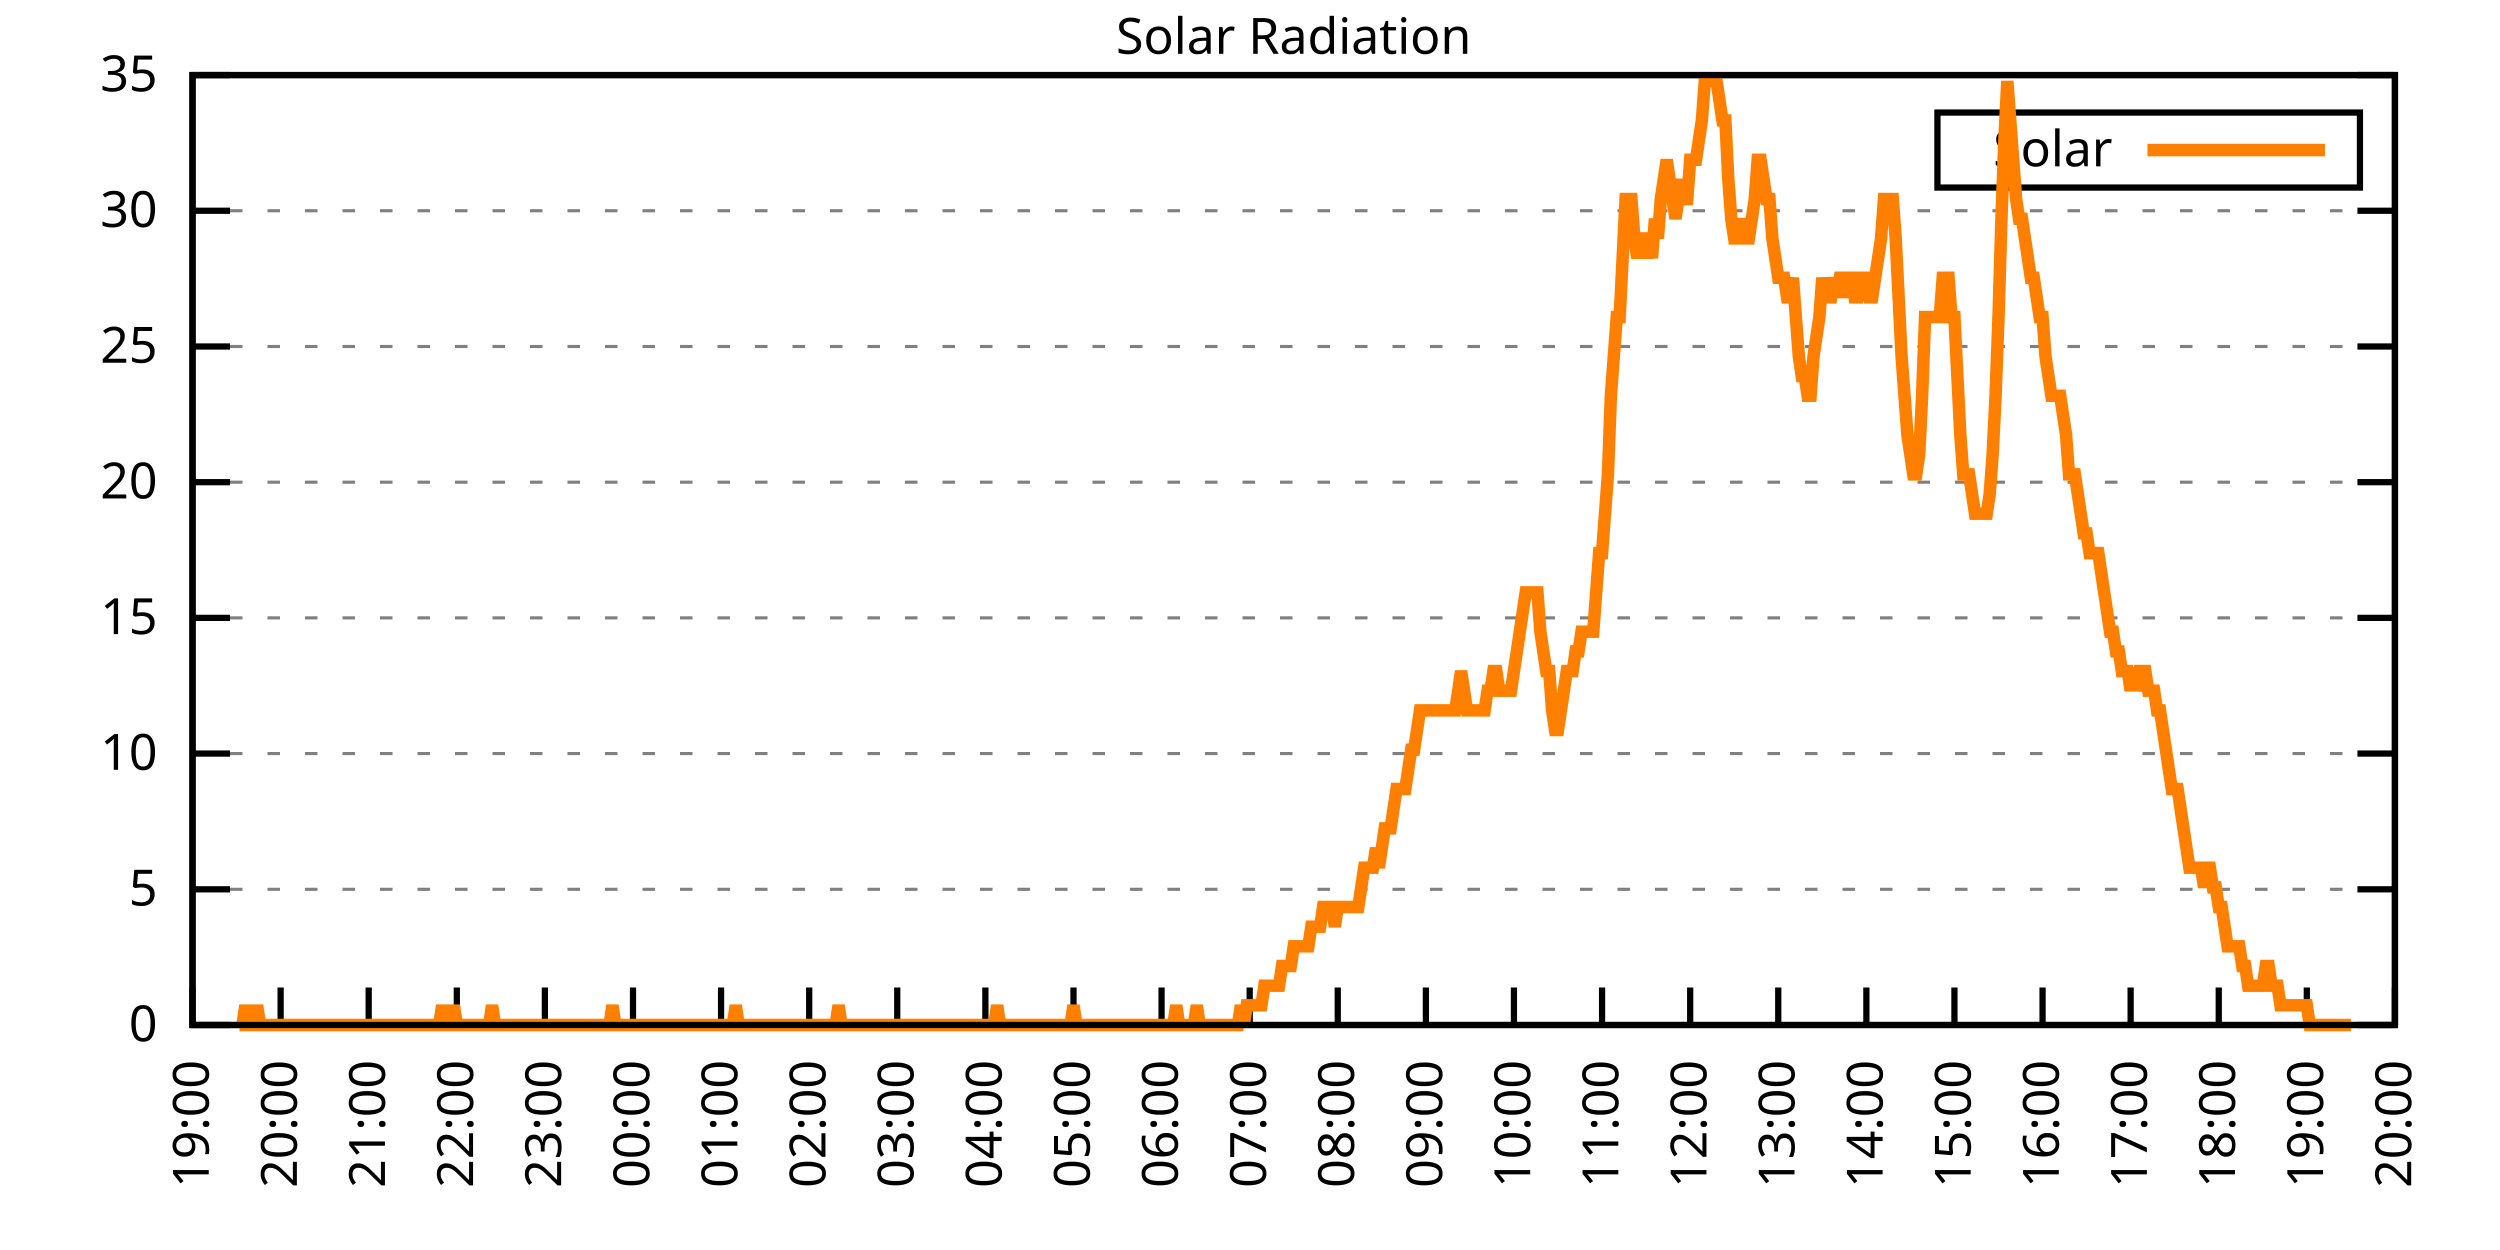
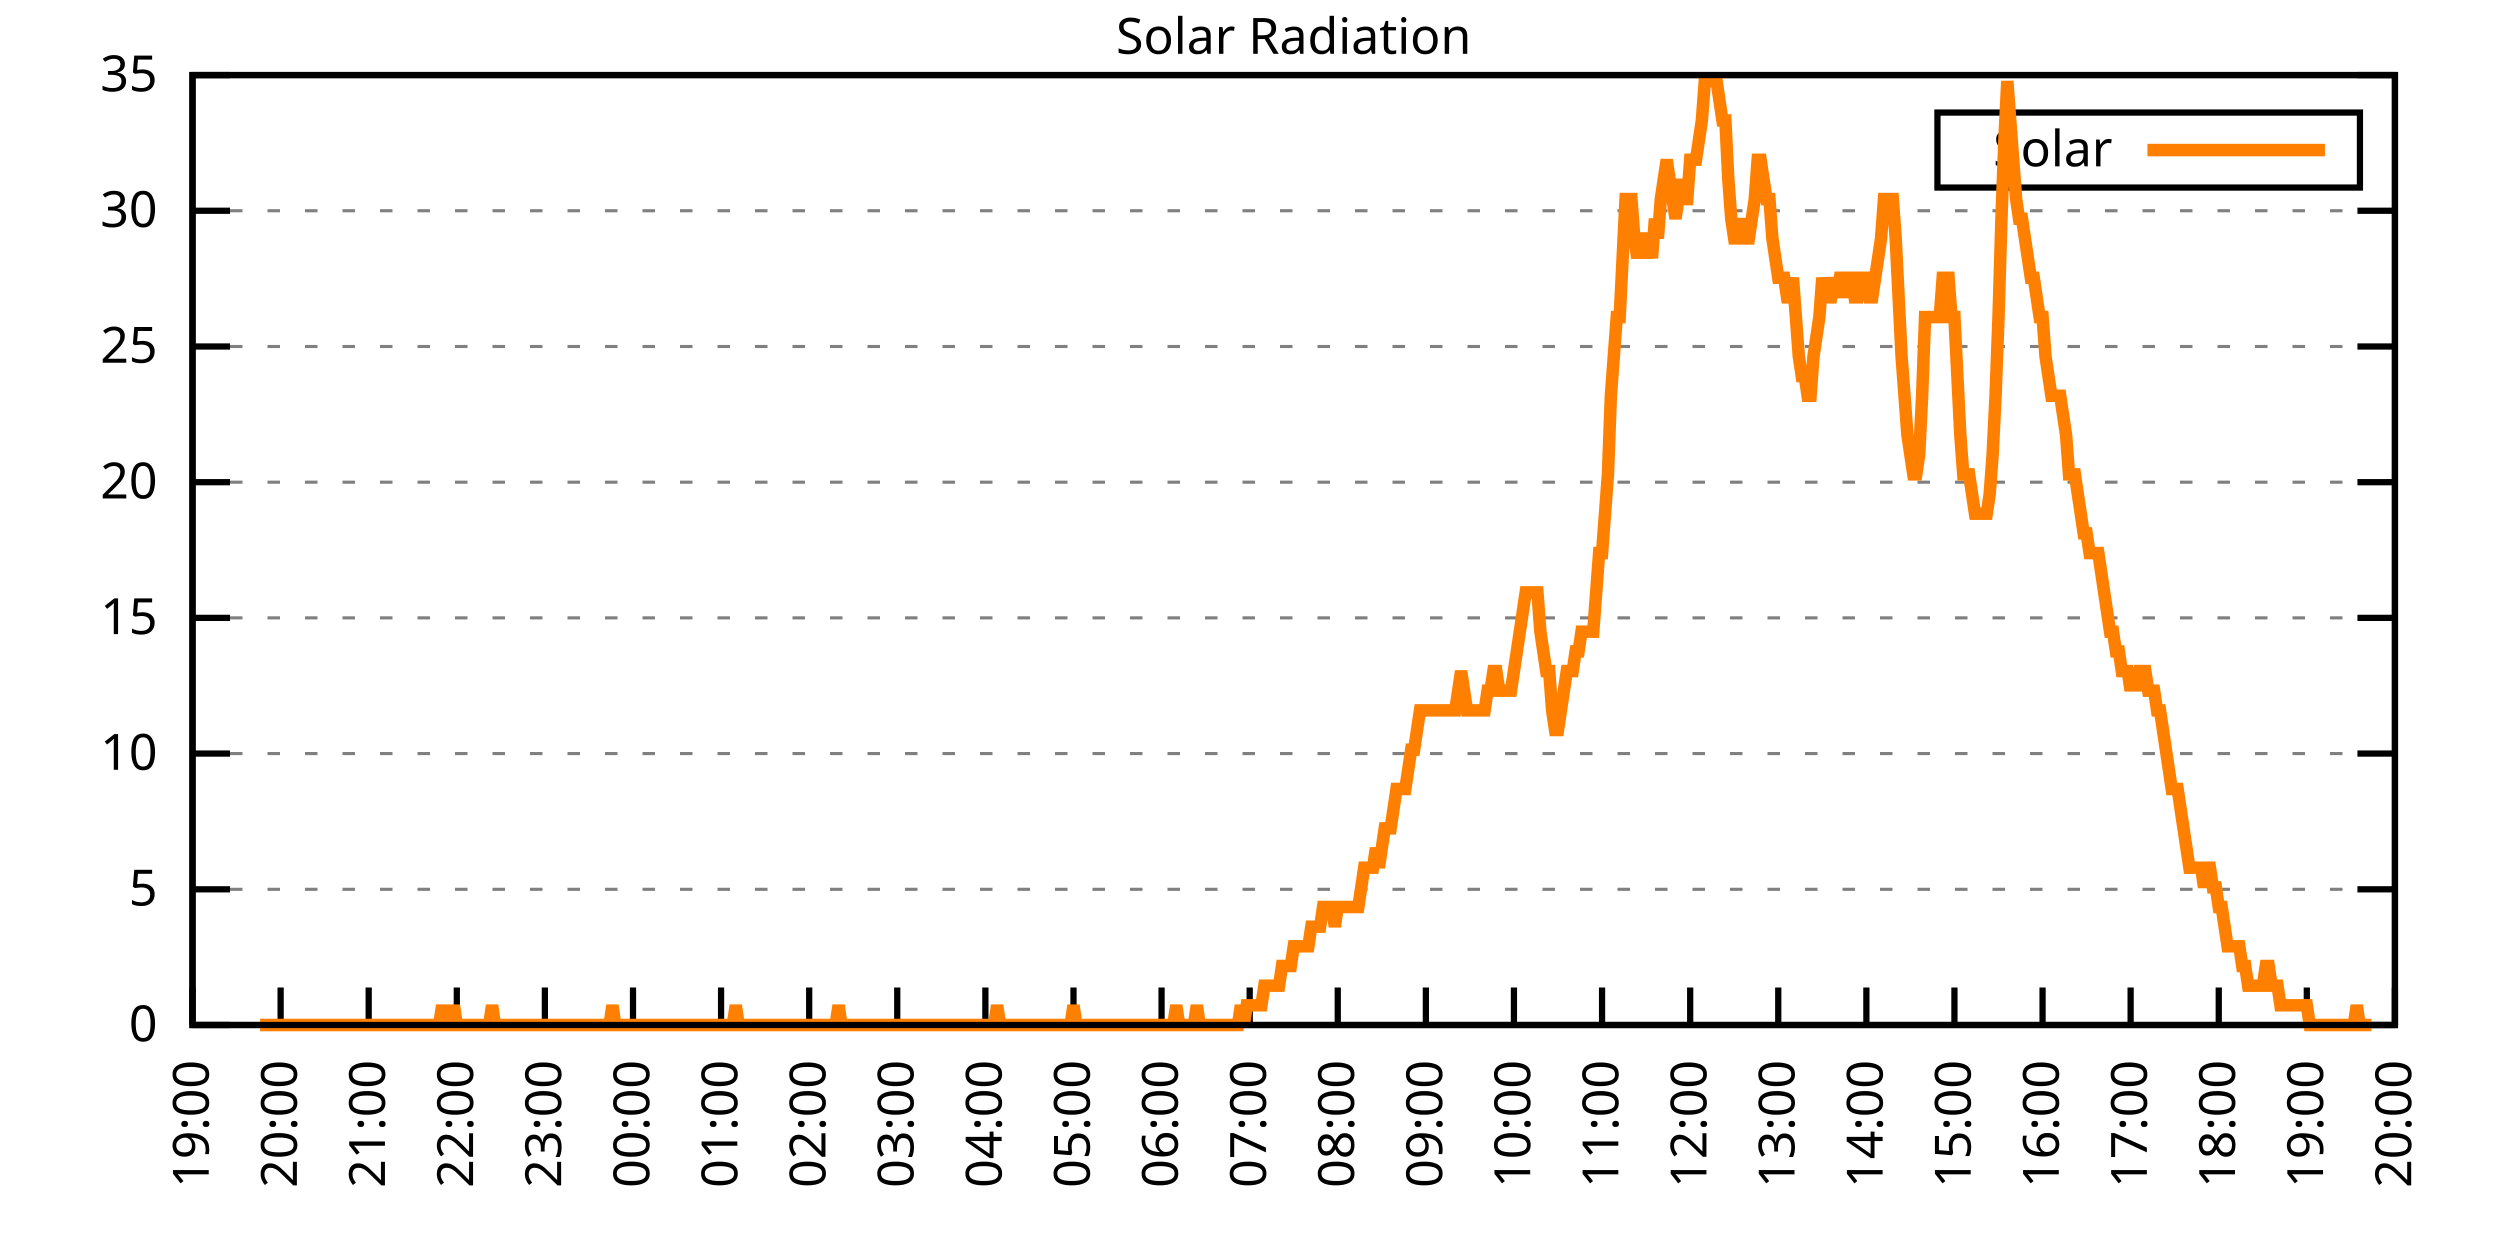
<svg xmlns="http://www.w3.org/2000/svg" xmlns:xlink="http://www.w3.org/1999/xlink" width="400" height="200" viewBox="0 0 400 200">
  <g id="gnuplot_canvas">
    <rect x="0" y="0" width="400" height="200" fill="none" />
    <defs>
      <circle id="gpDot" r="0.5" stroke-width="0.5" stroke="currentColor" />
      <path id="gpPt0" stroke-width="0.333" stroke="currentColor" d="M-1,0 h2 M0,-1 v2" />
      <path id="gpPt1" stroke-width="0.333" stroke="currentColor" d="M-1,-1 L1,1 M1,-1 L-1,1" />
      <path id="gpPt2" stroke-width="0.333" stroke="currentColor" d="M-1,0 L1,0 M0,-1 L0,1 M-1,-1 L1,1 M-1,1 L1,-1" />
      <rect id="gpPt3" stroke-width="0.333" stroke="currentColor" x="-1" y="-1" width="2" height="2" />
      <rect id="gpPt4" stroke-width="0.333" stroke="currentColor" fill="currentColor" x="-1" y="-1" width="2" height="2" />
      <circle id="gpPt5" stroke-width="0.333" stroke="currentColor" cx="0" cy="0" r="1" />
      <use xlink:href="#gpPt5" id="gpPt6" fill="currentColor" stroke="none" />
      <path id="gpPt7" stroke-width="0.333" stroke="currentColor" d="M0,-1.33 L-1.33,0.67 L1.33,0.67 z" />
      <use xlink:href="#gpPt7" id="gpPt8" fill="currentColor" stroke="none" />
      <use xlink:href="#gpPt7" id="gpPt9" stroke="currentColor" transform="rotate(180)" />
      <use xlink:href="#gpPt9" id="gpPt10" fill="currentColor" stroke="none" />
      <use xlink:href="#gpPt3" id="gpPt11" stroke="currentColor" transform="rotate(45)" />
      <use xlink:href="#gpPt11" id="gpPt12" fill="currentColor" stroke="none" />
      <path id="gpPt13" stroke-width="0.333" stroke="currentColor" d="M0,1.330 L1.265,0.411 L0.782,-1.067 L-0.782,-1.076 L-1.265,0.411 z" />
      <use xlink:href="#gpPt13" id="gpPt14" fill="currentColor" stroke="none" />
      <filter id="textbox" filterUnits="objectBoundingBox" x="0" y="0" height="1" width="1">
        <feFlood flood-color="white" flood-opacity="1" result="bgnd" />
        <feComposite in="SourceGraphic" in2="bgnd" operator="atop" />
      </filter>
      <filter id="greybox" filterUnits="objectBoundingBox" x="0" y="0" height="1" width="1">
        <feFlood flood-color="lightgrey" flood-opacity="1" result="grey" />
        <feComposite in="SourceGraphic" in2="grey" operator="atop" />
      </filter>
    </defs>
    <g fill="none" color="white" stroke="currentColor" stroke-width="1.00" stroke-linecap="butt" stroke-linejoin="miter">
</g>
    <g fill="none" color="black" stroke="currentColor" stroke-width="1.00" stroke-linecap="butt" stroke-linejoin="miter">
      <g stroke="none" shape-rendering="crispEdges">
        <polygon fill="rgb(255, 255, 255)" points="30.80,164.00 383.18,164.00 383.18,12.02 30.80,12.02 " />
      </g>
    </g>
    <g fill="none" color="black" stroke="currentColor" stroke-width="1.00" stroke-linecap="butt" stroke-linejoin="miter">
</g>
    <g fill="none" color="black" stroke="black" stroke-width="0.50" stroke-linecap="butt" stroke-linejoin="miter">
</g>
    <g fill="none" color="gray" stroke="currentColor" stroke-width="0.50" stroke-linecap="butt" stroke-linejoin="miter">
      <path stroke="gray" stroke-dasharray="2,4" class="gridline" d="M30.80,164.00 L383.19,164.00  " />
    </g>
    <g fill="none" color="gray" stroke="gray" stroke-width="1.00" stroke-linecap="butt" stroke-linejoin="miter">
</g>
    <g fill="none" color="black" stroke="currentColor" stroke-width="1.00" stroke-linecap="butt" stroke-linejoin="miter">
      <path stroke="black" d="M30.80,164.00 L36.80,164.00 M383.19,164.00 L377.19,164.00  " />
      <g transform="translate(25.20,166.60)" stroke="none" fill="black" font-family="Sans" font-size="8.00" text-anchor="end">
        <text>
          <tspan font-family="Sans"> 0</tspan>
        </text>
      </g>
    </g>
    <g fill="none" color="black" stroke="currentColor" stroke-width="1.00" stroke-linecap="butt" stroke-linejoin="miter">
</g>
    <g fill="none" color="black" stroke="black" stroke-width="0.50" stroke-linecap="butt" stroke-linejoin="miter">
</g>
    <g fill="none" color="gray" stroke="currentColor" stroke-width="0.50" stroke-linecap="butt" stroke-linejoin="miter">
      <path stroke="gray" stroke-dasharray="2,4" class="gridline" d="M30.80,142.29 L383.19,142.29  " />
    </g>
    <g fill="none" color="gray" stroke="gray" stroke-width="1.00" stroke-linecap="butt" stroke-linejoin="miter">
</g>
    <g fill="none" color="black" stroke="currentColor" stroke-width="1.00" stroke-linecap="butt" stroke-linejoin="miter">
      <path stroke="black" d="M30.80,142.29 L36.80,142.29 M383.19,142.29 L377.19,142.29  " />
      <g transform="translate(25.20,144.89)" stroke="none" fill="black" font-family="Sans" font-size="8.00" text-anchor="end">
        <text>
          <tspan font-family="Sans"> 5</tspan>
        </text>
      </g>
    </g>
    <g fill="none" color="black" stroke="currentColor" stroke-width="1.00" stroke-linecap="butt" stroke-linejoin="miter">
</g>
    <g fill="none" color="black" stroke="black" stroke-width="0.50" stroke-linecap="butt" stroke-linejoin="miter">
</g>
    <g fill="none" color="gray" stroke="currentColor" stroke-width="0.50" stroke-linecap="butt" stroke-linejoin="miter">
      <path stroke="gray" stroke-dasharray="2,4" class="gridline" d="M30.80,120.57 L383.19,120.57  " />
    </g>
    <g fill="none" color="gray" stroke="gray" stroke-width="1.00" stroke-linecap="butt" stroke-linejoin="miter">
</g>
    <g fill="none" color="black" stroke="currentColor" stroke-width="1.00" stroke-linecap="butt" stroke-linejoin="miter">
      <path stroke="black" d="M30.80,120.57 L36.80,120.57 M383.19,120.57 L377.19,120.57  " />
      <g transform="translate(25.20,123.17)" stroke="none" fill="black" font-family="Sans" font-size="8.00" text-anchor="end">
        <text>
          <tspan font-family="Sans"> 10</tspan>
        </text>
      </g>
    </g>
    <g fill="none" color="black" stroke="currentColor" stroke-width="1.00" stroke-linecap="butt" stroke-linejoin="miter">
</g>
    <g fill="none" color="black" stroke="black" stroke-width="0.50" stroke-linecap="butt" stroke-linejoin="miter">
</g>
    <g fill="none" color="gray" stroke="currentColor" stroke-width="0.50" stroke-linecap="butt" stroke-linejoin="miter">
      <path stroke="gray" stroke-dasharray="2,4" class="gridline" d="M30.80,98.86 L383.19,98.86  " />
    </g>
    <g fill="none" color="gray" stroke="gray" stroke-width="1.00" stroke-linecap="butt" stroke-linejoin="miter">
</g>
    <g fill="none" color="black" stroke="currentColor" stroke-width="1.00" stroke-linecap="butt" stroke-linejoin="miter">
      <path stroke="black" d="M30.80,98.86 L36.80,98.86 M383.19,98.86 L377.19,98.86  " />
      <g transform="translate(25.20,101.46)" stroke="none" fill="black" font-family="Sans" font-size="8.00" text-anchor="end">
        <text>
          <tspan font-family="Sans"> 15</tspan>
        </text>
      </g>
    </g>
    <g fill="none" color="black" stroke="currentColor" stroke-width="1.00" stroke-linecap="butt" stroke-linejoin="miter">
</g>
    <g fill="none" color="black" stroke="black" stroke-width="0.50" stroke-linecap="butt" stroke-linejoin="miter">
</g>
    <g fill="none" color="gray" stroke="currentColor" stroke-width="0.50" stroke-linecap="butt" stroke-linejoin="miter">
      <path stroke="gray" stroke-dasharray="2,4" class="gridline" d="M30.80,77.15 L383.19,77.15  " />
    </g>
    <g fill="none" color="gray" stroke="gray" stroke-width="1.00" stroke-linecap="butt" stroke-linejoin="miter">
</g>
    <g fill="none" color="black" stroke="currentColor" stroke-width="1.00" stroke-linecap="butt" stroke-linejoin="miter">
      <path stroke="black" d="M30.80,77.15 L36.80,77.15 M383.19,77.15 L377.19,77.15  " />
      <g transform="translate(25.20,79.75)" stroke="none" fill="black" font-family="Sans" font-size="8.00" text-anchor="end">
        <text>
          <tspan font-family="Sans"> 20</tspan>
        </text>
      </g>
    </g>
    <g fill="none" color="black" stroke="currentColor" stroke-width="1.00" stroke-linecap="butt" stroke-linejoin="miter">
</g>
    <g fill="none" color="black" stroke="black" stroke-width="0.50" stroke-linecap="butt" stroke-linejoin="miter">
</g>
    <g fill="none" color="gray" stroke="currentColor" stroke-width="0.50" stroke-linecap="butt" stroke-linejoin="miter">
      <path stroke="gray" stroke-dasharray="2,4" class="gridline" d="M30.80,55.44 L383.19,55.44  " />
    </g>
    <g fill="none" color="gray" stroke="gray" stroke-width="1.00" stroke-linecap="butt" stroke-linejoin="miter">
</g>
    <g fill="none" color="black" stroke="currentColor" stroke-width="1.00" stroke-linecap="butt" stroke-linejoin="miter">
      <path stroke="black" d="M30.80,55.44 L36.80,55.44 M383.19,55.44 L377.19,55.44  " />
      <g transform="translate(25.20,58.04)" stroke="none" fill="black" font-family="Sans" font-size="8.00" text-anchor="end">
        <text>
          <tspan font-family="Sans"> 25</tspan>
        </text>
      </g>
    </g>
    <g fill="none" color="black" stroke="currentColor" stroke-width="1.00" stroke-linecap="butt" stroke-linejoin="miter">
</g>
    <g fill="none" color="black" stroke="black" stroke-width="0.50" stroke-linecap="butt" stroke-linejoin="miter">
</g>
    <g fill="none" color="gray" stroke="currentColor" stroke-width="0.50" stroke-linecap="butt" stroke-linejoin="miter">
      <path stroke="gray" stroke-dasharray="2,4" class="gridline" d="M30.80,33.72 L383.19,33.72  " />
    </g>
    <g fill="none" color="gray" stroke="gray" stroke-width="1.00" stroke-linecap="butt" stroke-linejoin="miter">
</g>
    <g fill="none" color="black" stroke="currentColor" stroke-width="1.00" stroke-linecap="butt" stroke-linejoin="miter">
      <path stroke="black" d="M30.80,33.72 L36.80,33.72 M383.19,33.72 L377.19,33.72  " />
      <g transform="translate(25.20,36.32)" stroke="none" fill="black" font-family="Sans" font-size="8.00" text-anchor="end">
        <text>
          <tspan font-family="Sans"> 30</tspan>
        </text>
      </g>
    </g>
    <g fill="none" color="black" stroke="currentColor" stroke-width="1.00" stroke-linecap="butt" stroke-linejoin="miter">
</g>
    <g fill="none" color="black" stroke="black" stroke-width="0.50" stroke-linecap="butt" stroke-linejoin="miter">
</g>
    <g fill="none" color="gray" stroke="currentColor" stroke-width="0.50" stroke-linecap="butt" stroke-linejoin="miter">
      <path stroke="gray" stroke-dasharray="2,4" class="gridline" d="M30.80,12.01 L383.19,12.01  " />
    </g>
    <g fill="none" color="gray" stroke="gray" stroke-width="1.00" stroke-linecap="butt" stroke-linejoin="miter">
</g>
    <g fill="none" color="black" stroke="currentColor" stroke-width="1.00" stroke-linecap="butt" stroke-linejoin="miter">
      <path stroke="black" d="M30.80,12.01 L36.80,12.01 M383.19,12.01 L377.19,12.01  " />
      <g transform="translate(25.20,14.61)" stroke="none" fill="black" font-family="Sans" font-size="8.00" text-anchor="end">
        <text>
          <tspan font-family="Sans"> 35</tspan>
        </text>
      </g>
    </g>
    <g fill="none" color="black" stroke="currentColor" stroke-width="1.00" stroke-linecap="butt" stroke-linejoin="miter">
      <path stroke="black" d="M30.80,164.00 L30.80,158.00  " />
      <g transform="translate(33.40,169.60) rotate(270.00)" stroke="none" fill="black" font-family="Sans" font-size="8.00" text-anchor="end">
        <text>
          <tspan font-family="Sans">19:00</tspan>
        </text>
      </g>
    </g>
    <g fill="none" color="black" stroke="currentColor" stroke-width="1.00" stroke-linecap="butt" stroke-linejoin="miter">
      <path stroke="black" d="M44.90,164.00 L44.90,158.00  " />
      <g transform="translate(47.50,169.60) rotate(270.00)" stroke="none" fill="black" font-family="Sans" font-size="8.00" text-anchor="end">
        <text>
          <tspan font-family="Sans">20:00</tspan>
        </text>
      </g>
    </g>
    <g fill="none" color="black" stroke="currentColor" stroke-width="1.00" stroke-linecap="butt" stroke-linejoin="miter">
      <path stroke="black" d="M58.99,164.00 L58.99,158.00  " />
      <g transform="translate(61.59,169.60) rotate(270.00)" stroke="none" fill="black" font-family="Sans" font-size="8.00" text-anchor="end">
        <text>
          <tspan font-family="Sans">21:00</tspan>
        </text>
      </g>
    </g>
    <g fill="none" color="black" stroke="currentColor" stroke-width="1.00" stroke-linecap="butt" stroke-linejoin="miter">
      <path stroke="black" d="M73.09,164.00 L73.09,158.00  " />
      <g transform="translate(75.69,169.60) rotate(270.00)" stroke="none" fill="black" font-family="Sans" font-size="8.00" text-anchor="end">
        <text>
          <tspan font-family="Sans">22:00</tspan>
        </text>
      </g>
    </g>
    <g fill="none" color="black" stroke="currentColor" stroke-width="1.00" stroke-linecap="butt" stroke-linejoin="miter">
      <path stroke="black" d="M87.18,164.00 L87.18,158.00  " />
      <g transform="translate(89.78,169.60) rotate(270.00)" stroke="none" fill="black" font-family="Sans" font-size="8.00" text-anchor="end">
        <text>
          <tspan font-family="Sans">23:00</tspan>
        </text>
      </g>
    </g>
    <g fill="none" color="black" stroke="currentColor" stroke-width="1.00" stroke-linecap="butt" stroke-linejoin="miter">
      <path stroke="black" d="M101.28,164.00 L101.28,158.00  " />
      <g transform="translate(103.88,169.60) rotate(270.00)" stroke="none" fill="black" font-family="Sans" font-size="8.00" text-anchor="end">
        <text>
          <tspan font-family="Sans">00:00</tspan>
        </text>
      </g>
    </g>
    <g fill="none" color="black" stroke="currentColor" stroke-width="1.00" stroke-linecap="butt" stroke-linejoin="miter">
      <path stroke="black" d="M115.37,164.00 L115.37,158.00  " />
      <g transform="translate(117.97,169.60) rotate(270.00)" stroke="none" fill="black" font-family="Sans" font-size="8.00" text-anchor="end">
        <text>
          <tspan font-family="Sans">01:00</tspan>
        </text>
      </g>
    </g>
    <g fill="none" color="black" stroke="currentColor" stroke-width="1.00" stroke-linecap="butt" stroke-linejoin="miter">
      <path stroke="black" d="M129.47,164.00 L129.47,158.00  " />
      <g transform="translate(132.07,169.60) rotate(270.00)" stroke="none" fill="black" font-family="Sans" font-size="8.00" text-anchor="end">
        <text>
          <tspan font-family="Sans">02:00</tspan>
        </text>
      </g>
    </g>
    <g fill="none" color="black" stroke="currentColor" stroke-width="1.00" stroke-linecap="butt" stroke-linejoin="miter">
      <path stroke="black" d="M143.56,164.00 L143.56,158.00  " />
      <g transform="translate(146.16,169.60) rotate(270.00)" stroke="none" fill="black" font-family="Sans" font-size="8.00" text-anchor="end">
        <text>
          <tspan font-family="Sans">03:00</tspan>
        </text>
      </g>
    </g>
    <g fill="none" color="black" stroke="currentColor" stroke-width="1.00" stroke-linecap="butt" stroke-linejoin="miter">
      <path stroke="black" d="M157.66,164.00 L157.66,158.00  " />
      <g transform="translate(160.26,169.60) rotate(270.00)" stroke="none" fill="black" font-family="Sans" font-size="8.00" text-anchor="end">
        <text>
          <tspan font-family="Sans">04:00</tspan>
        </text>
      </g>
    </g>
    <g fill="none" color="black" stroke="currentColor" stroke-width="1.00" stroke-linecap="butt" stroke-linejoin="miter">
      <path stroke="black" d="M171.76,164.00 L171.76,158.00  " />
      <g transform="translate(174.36,169.60) rotate(270.00)" stroke="none" fill="black" font-family="Sans" font-size="8.00" text-anchor="end">
        <text>
          <tspan font-family="Sans">05:00</tspan>
        </text>
      </g>
    </g>
    <g fill="none" color="black" stroke="currentColor" stroke-width="1.00" stroke-linecap="butt" stroke-linejoin="miter">
      <path stroke="black" d="M185.85,164.00 L185.85,158.00  " />
      <g transform="translate(188.45,169.60) rotate(270.00)" stroke="none" fill="black" font-family="Sans" font-size="8.00" text-anchor="end">
        <text>
          <tspan font-family="Sans">06:00</tspan>
        </text>
      </g>
    </g>
    <g fill="none" color="black" stroke="currentColor" stroke-width="1.00" stroke-linecap="butt" stroke-linejoin="miter">
      <path stroke="black" d="M199.95,164.00 L199.95,158.00  " />
      <g transform="translate(202.55,169.60) rotate(270.00)" stroke="none" fill="black" font-family="Sans" font-size="8.00" text-anchor="end">
        <text>
          <tspan font-family="Sans">07:00</tspan>
        </text>
      </g>
    </g>
    <g fill="none" color="black" stroke="currentColor" stroke-width="1.00" stroke-linecap="butt" stroke-linejoin="miter">
      <path stroke="black" d="M214.04,164.00 L214.04,158.00  " />
      <g transform="translate(216.64,169.60) rotate(270.00)" stroke="none" fill="black" font-family="Sans" font-size="8.00" text-anchor="end">
        <text>
          <tspan font-family="Sans">08:00</tspan>
        </text>
      </g>
    </g>
    <g fill="none" color="black" stroke="currentColor" stroke-width="1.00" stroke-linecap="butt" stroke-linejoin="miter">
      <path stroke="black" d="M228.14,164.00 L228.14,158.00  " />
      <g transform="translate(230.74,169.60) rotate(270.00)" stroke="none" fill="black" font-family="Sans" font-size="8.00" text-anchor="end">
        <text>
          <tspan font-family="Sans">09:00</tspan>
        </text>
      </g>
    </g>
    <g fill="none" color="black" stroke="currentColor" stroke-width="1.00" stroke-linecap="butt" stroke-linejoin="miter">
      <path stroke="black" d="M242.23,164.00 L242.23,158.00  " />
      <g transform="translate(244.83,169.60) rotate(270.00)" stroke="none" fill="black" font-family="Sans" font-size="8.00" text-anchor="end">
        <text>
          <tspan font-family="Sans">10:00</tspan>
        </text>
      </g>
    </g>
    <g fill="none" color="black" stroke="currentColor" stroke-width="1.00" stroke-linecap="butt" stroke-linejoin="miter">
      <path stroke="black" d="M256.33,164.00 L256.33,158.00  " />
      <g transform="translate(258.93,169.60) rotate(270.00)" stroke="none" fill="black" font-family="Sans" font-size="8.00" text-anchor="end">
        <text>
          <tspan font-family="Sans">11:00</tspan>
        </text>
      </g>
    </g>
    <g fill="none" color="black" stroke="currentColor" stroke-width="1.00" stroke-linecap="butt" stroke-linejoin="miter">
      <path stroke="black" d="M270.43,164.00 L270.43,158.00  " />
      <g transform="translate(273.03,169.60) rotate(270.00)" stroke="none" fill="black" font-family="Sans" font-size="8.00" text-anchor="end">
        <text>
          <tspan font-family="Sans">12:00</tspan>
        </text>
      </g>
    </g>
    <g fill="none" color="black" stroke="currentColor" stroke-width="1.00" stroke-linecap="butt" stroke-linejoin="miter">
      <path stroke="black" d="M284.52,164.00 L284.52,158.00  " />
      <g transform="translate(287.12,169.60) rotate(270.00)" stroke="none" fill="black" font-family="Sans" font-size="8.00" text-anchor="end">
        <text>
          <tspan font-family="Sans">13:00</tspan>
        </text>
      </g>
    </g>
    <g fill="none" color="black" stroke="currentColor" stroke-width="1.00" stroke-linecap="butt" stroke-linejoin="miter">
      <path stroke="black" d="M298.62,164.00 L298.62,158.00  " />
      <g transform="translate(301.22,169.60) rotate(270.00)" stroke="none" fill="black" font-family="Sans" font-size="8.00" text-anchor="end">
        <text>
          <tspan font-family="Sans">14:00</tspan>
        </text>
      </g>
    </g>
    <g fill="none" color="black" stroke="currentColor" stroke-width="1.00" stroke-linecap="butt" stroke-linejoin="miter">
      <path stroke="black" d="M312.71,164.00 L312.71,158.00  " />
      <g transform="translate(315.31,169.60) rotate(270.00)" stroke="none" fill="black" font-family="Sans" font-size="8.00" text-anchor="end">
        <text>
          <tspan font-family="Sans">15:00</tspan>
        </text>
      </g>
    </g>
    <g fill="none" color="black" stroke="currentColor" stroke-width="1.00" stroke-linecap="butt" stroke-linejoin="miter">
      <path stroke="black" d="M326.81,164.00 L326.81,158.00  " />
      <g transform="translate(329.41,169.60) rotate(270.00)" stroke="none" fill="black" font-family="Sans" font-size="8.00" text-anchor="end">
        <text>
          <tspan font-family="Sans">16:00</tspan>
        </text>
      </g>
    </g>
    <g fill="none" color="black" stroke="currentColor" stroke-width="1.00" stroke-linecap="butt" stroke-linejoin="miter">
      <path stroke="black" d="M340.90,164.00 L340.90,158.00  " />
      <g transform="translate(343.50,169.60) rotate(270.00)" stroke="none" fill="black" font-family="Sans" font-size="8.00" text-anchor="end">
        <text>
          <tspan font-family="Sans">17:00</tspan>
        </text>
      </g>
    </g>
    <g fill="none" color="black" stroke="currentColor" stroke-width="1.00" stroke-linecap="butt" stroke-linejoin="miter">
      <path stroke="black" d="M355.00,164.00 L355.00,158.00  " />
      <g transform="translate(357.60,169.60) rotate(270.00)" stroke="none" fill="black" font-family="Sans" font-size="8.00" text-anchor="end">
        <text>
          <tspan font-family="Sans">18:00</tspan>
        </text>
      </g>
    </g>
    <g fill="none" color="black" stroke="currentColor" stroke-width="1.00" stroke-linecap="butt" stroke-linejoin="miter">
      <path stroke="black" d="M369.09,164.00 L369.09,158.00  " />
      <g transform="translate(371.69,169.60) rotate(270.00)" stroke="none" fill="black" font-family="Sans" font-size="8.00" text-anchor="end">
        <text>
          <tspan font-family="Sans">19:00</tspan>
        </text>
      </g>
    </g>
    <g fill="none" color="black" stroke="currentColor" stroke-width="1.00" stroke-linecap="butt" stroke-linejoin="miter">
      <path stroke="black" d="M383.19,164.00 L383.19,158.00  " />
      <g transform="translate(385.79,169.60) rotate(270.00)" stroke="none" fill="black" font-family="Sans" font-size="8.00" text-anchor="end">
        <text>
          <tspan font-family="Sans">20:00</tspan>
        </text>
      </g>
    </g>
    <g fill="none" color="black" stroke="currentColor" stroke-width="1.00" stroke-linecap="butt" stroke-linejoin="miter">
</g>
    <g fill="none" color="black" stroke="currentColor" stroke-width="1.00" stroke-linecap="butt" stroke-linejoin="miter">
      <path stroke="black" d="M30.80,12.01 L30.80,164.00 L383.19,164.00 L383.19,12.01 L30.80,12.01 Z  " />
    </g>
    <g fill="none" color="black" stroke="currentColor" stroke-width="1.00" stroke-linecap="butt" stroke-linejoin="miter">
</g>
    <g fill="none" color="black" stroke="currentColor" stroke-width="1.00" stroke-linecap="butt" stroke-linejoin="miter">
      <path stroke="black" d="M309.99,30.01 L309.99,18.01 L377.59,18.01 L377.59,30.01 L309.99,30.01 Z  " />
    </g>
    <g id="Solar_Radiation_plot_1">
      <g fill="none" color="white" stroke="black" stroke-width="2.00" stroke-linecap="butt" stroke-linejoin="miter">
</g>
      <g fill="none" color="black" stroke="currentColor" stroke-width="2.00" stroke-linecap="butt" stroke-linejoin="miter">
        <g transform="translate(337.99,26.61)" stroke="none" fill="black" font-family="Sans" font-size="8.00" text-anchor="end">
          <text>
            <tspan font-family="Sans">Solar</tspan>
          </text>
        </g>
      </g>
      <g fill="none" color="black" stroke="currentColor" stroke-width="2.00" stroke-linecap="butt" stroke-linejoin="miter">
-         <path stroke="rgb(255, 127,   0)" d="M343.59,24.01 L371.99,24.01 M38.32,164.00 L38.79,164.00 L39.26,160.85 L39.73,164.00 L40.20,164.00 L40.67,164.00   L41.14,160.85 L41.61,164.00 L42.08,164.00 L42.55,164.00 L43.02,164.00 L43.49,164.00 L43.96,164.00 L44.43,164.00   L44.90,164.00 L45.37,164.00 L45.84,164.00 L46.31,164.00 L46.78,164.00 L47.24,164.00 L47.71,164.00 L48.18,164.00   L48.65,164.00 L49.12,164.00 L49.59,164.00 L50.06,164.00 L50.53,164.00 L51.00,164.00 L51.47,164.00 L51.94,164.00   L52.41,164.00 L52.88,164.00 L53.35,164.00 L53.82,164.00 L54.29,164.00 L54.76,164.00 L55.23,164.00 L55.70,164.00   L56.17,164.00 L56.64,164.00 L57.11,164.00 L57.58,164.00 L58.05,164.00 L58.52,164.00 L58.99,164.00 L59.46,164.00   L59.93,164.00 L60.40,164.00 L60.87,164.00 L61.34,164.00 L61.81,164.00 L62.28,164.00 L62.75,164.00 L63.22,164.00   L63.69,164.00 L64.16,164.00 L64.63,164.00 L65.10,164.00 L65.57,164.00 L66.04,164.00 L66.51,164.00 L66.98,164.00   L67.45,164.00 L67.92,164.00 L68.39,164.00 L68.86,164.00 L69.33,164.00 L69.80,164.00 L70.27,164.00 L70.74,160.85   L71.21,164.00 L71.68,164.00 L72.15,164.00 L72.62,160.85 L73.09,164.00 L73.56,164.00 L74.03,164.00 L74.50,164.00   L74.97,164.00 L75.44,164.00 L75.91,164.00 L76.38,164.00 L76.85,164.00 L77.32,164.00 L77.79,164.00 L78.26,164.00   L78.73,160.85 L79.19,164.00 L79.66,164.00 L80.13,164.00 L80.60,164.00 L81.07,164.00 L81.54,164.00 L82.01,164.00   L82.48,164.00 L82.95,164.00 L83.42,164.00 L83.89,164.00 L84.36,164.00 L84.83,164.00 L85.30,164.00 L85.77,164.00   L86.24,164.00 L86.71,164.00 L87.18,164.00 L87.65,164.00 L88.12,164.00 L88.59,164.00 L89.06,164.00 L89.53,164.00   L90.00,164.00 L90.47,164.00 L90.94,164.00 L91.41,164.00 L91.88,164.00 L92.35,164.00 L92.82,164.00 L93.29,164.00   L93.76,164.00 L94.23,164.00 L94.70,164.00 L95.17,164.00 L95.64,164.00 L96.11,164.00 L96.58,164.00 L97.05,164.00   L97.52,164.00 L97.99,160.85 L98.46,164.00 L98.93,164.00 L99.40,164.00 L99.87,164.00 L100.34,164.00 L100.81,164.00   L101.28,164.00 L101.75,164.00 L102.22,164.00 L102.69,164.00 L103.16,164.00 L103.63,164.00 L104.10,164.00 L104.57,164.00   L105.04,164.00 L105.51,164.00 L105.98,164.00 L106.45,164.00 L106.92,164.00 L107.39,164.00 L107.86,164.00 L108.33,164.00   L108.80,164.00 L109.27,164.00 L109.74,164.00 L110.21,164.00 L110.68,164.00 L111.14,164.00 L111.61,164.00 L112.08,164.00   L112.55,164.00 L113.02,164.00 L113.49,164.00 L113.96,164.00 L114.43,164.00 L114.90,164.00 L115.37,164.00 L115.84,164.00   L116.31,164.00 L116.78,164.00 L117.25,164.00 L117.72,160.85 L118.19,164.00 L118.66,164.00 L119.13,164.00 L119.60,164.00   L120.07,164.00 L120.54,164.00 L121.01,164.00 L121.48,164.00 L121.95,164.00 L122.42,164.00 L122.89,164.00 L123.36,164.00   L123.83,164.00 L124.30,164.00 L124.77,164.00 L125.24,164.00 L125.71,164.00 L126.18,164.00 L126.65,164.00 L127.12,164.00   L127.59,164.00 L128.06,164.00 L128.53,164.00 L129.00,164.00 L129.47,164.00 L129.94,164.00 L130.41,164.00 L130.88,164.00   L131.35,164.00 L131.82,164.00 L132.29,164.00 L132.76,164.00 L133.23,164.00 L133.70,164.00 L134.17,160.85 L134.64,164.00   L135.11,164.00 L135.58,164.00 L136.05,164.00 L136.52,164.00 L136.99,164.00 L137.46,164.00 L137.93,164.00 L138.40,164.00   L138.87,164.00 L139.34,164.00 L139.81,164.00 L140.28,164.00 L140.75,164.00 L141.22,164.00 L141.69,164.00 L142.16,164.00   L142.63,164.00 L143.09,164.00 L143.56,164.00 L144.03,164.00 L144.50,164.00 L144.97,164.00 L145.44,164.00 L145.91,164.00   L146.38,164.00 L146.85,164.00 L147.32,164.00 L147.79,164.00 L148.26,164.00 L148.73,164.00 L149.20,164.00 L149.67,164.00   L150.14,164.00 L150.61,164.00 L151.08,164.00 L151.55,164.00 L152.02,164.00 L152.49,164.00 L152.96,164.00 L153.43,164.00   L153.90,164.00 L154.37,164.00 L154.84,164.00 L155.31,164.00 L155.78,164.00 L156.25,164.00 L156.72,164.00 L157.19,164.00   L157.66,164.00 L158.13,164.00 L158.60,164.00 L159.07,164.00 L159.54,160.85 L160.01,164.00 L160.48,164.00 L160.95,164.00   L161.42,164.00 L161.89,164.00 L162.36,164.00 L162.83,164.00 L163.30,164.00 L163.77,164.00 L164.24,164.00 L164.71,164.00   L165.18,164.00 L165.65,164.00 L166.12,164.00 L166.59,164.00 L167.06,164.00 L167.53,164.00 L168.00,164.00 L168.47,164.00   L168.94,164.00 L169.41,164.00 L169.88,164.00 L170.35,164.00 L170.82,164.00 L171.29,164.00 L171.76,160.85 L172.23,164.00   L172.70,164.00 L173.17,164.00 L173.64,164.00 L174.11,164.00 L174.58,164.00 L175.04,164.00 L175.51,164.00 L175.98,164.00   L176.45,164.00 L176.92,164.00 L177.39,164.00 L177.86,164.00 L178.33,164.00 L178.80,164.00 L179.27,164.00 L179.74,164.00   L180.21,164.00 L180.68,164.00 L181.15,164.00 L181.62,164.00 L182.09,164.00 L182.56,164.00 L183.03,164.00 L183.50,164.00   L183.97,164.00 L184.44,164.00 L184.91,164.00 L185.38,164.00 L185.85,164.00 L186.32,164.00 L186.79,164.00 L187.26,164.00   L187.73,164.00 L188.20,160.85 L188.67,164.00 L189.14,164.00 L189.61,164.00 L190.08,164.00 L190.55,164.00 L191.02,164.00   L191.49,160.85 L191.96,164.00 L192.43,164.00 L192.90,164.00 L193.37,164.00 L193.84,164.00 L194.31,164.00 L194.78,164.00   L195.25,164.00 L195.72,164.00 L196.19,164.00 L196.66,164.00 L197.13,164.00 L197.60,164.00 L198.07,164.00 L198.54,160.85   L199.01,164.00 L199.48,160.85 L199.95,160.85 L200.42,160.85 L200.89,160.85 L201.36,160.85 L201.83,160.85 L202.30,157.71   L202.77,157.71 L203.24,157.71 L203.71,157.71 L204.18,157.71 L204.65,157.71 L205.12,154.56 L205.59,154.56 L206.06,154.56   L206.53,154.56 L207.00,151.41 L207.46,151.41 L207.93,151.41 L208.40,151.41 L208.87,151.41 L209.34,151.41 L209.81,148.27   L210.28,148.27 L210.75,148.27 L211.22,148.27 L211.69,145.12 L212.16,145.12 L212.63,145.12 L213.10,145.12 L213.57,148.27   L214.04,145.12 L214.51,145.12 L214.98,145.12 L215.45,145.12 L215.92,145.12 L216.39,145.12 L216.86,145.12 L217.33,145.12   L217.80,141.98 L218.27,138.83 L218.74,138.83 L219.21,138.83 L219.68,138.83 L220.15,135.68 L220.62,138.83 L221.09,135.68   L221.56,132.54 L222.03,132.54 L222.50,132.54 L222.97,129.39 L223.44,126.24 L223.91,126.24 L224.38,126.24 L224.85,126.24   L225.32,123.10 L225.79,119.95 L226.26,119.95 L226.73,116.80 L227.20,113.66 L227.67,113.66 L228.14,113.66 L228.61,113.66   L229.08,113.66 L229.55,113.66 L230.02,113.66 L230.49,113.66 L230.96,113.66 L231.43,113.66 L231.90,113.66 L232.37,113.66   L232.84,113.66 L233.31,110.51 L233.78,107.37 L234.25,110.51 L234.72,113.66 L235.19,113.66 L235.66,113.66 L236.13,113.66   L236.60,113.66 L237.07,113.66 L237.54,113.66 L238.01,110.51 L238.48,110.51 L238.95,107.37 L239.41,107.37 L239.88,110.51   L240.35,110.51 L240.82,110.51 L241.29,110.51 L241.76,110.51 L242.23,107.37 L242.70,104.22 L243.17,101.07 L243.64,97.93   L244.11,94.78 L244.58,94.78 L245.05,94.78 L245.52,94.78 L245.99,94.78 L246.46,101.07 L246.93,104.22 L247.40,107.37   L247.87,107.37 L248.34,113.66 L248.81,116.80 L249.28,116.80 L249.75,113.66 L250.22,110.51 L250.69,107.37 L251.16,107.37   L251.63,107.37 L252.10,104.22 L252.57,104.22 L253.04,101.07 L253.51,101.07 L253.98,101.07 L254.45,101.07 L254.92,101.07   L255.39,94.78 L255.86,88.49 L256.33,88.49 L256.80,82.19 L257.27,75.90 L257.74,63.32 L258.21,57.02 L258.68,50.73   L259.15,50.73 L259.62,41.29 L260.09,31.85 L260.56,31.85 L261.03,31.85 L261.50,38.15 L261.97,41.29 L262.44,38.15   L262.91,38.15 L263.38,41.29 L263.85,38.15 L264.32,41.29 L264.79,35.00 L265.26,38.15 L265.73,31.85 L266.20,28.71   L266.67,25.56 L267.14,28.71 L267.61,31.85 L268.08,35.00 L268.55,31.85 L269.02,28.71 L269.49,31.85 L269.96,31.85   L270.43,25.56 L270.90,25.56 L271.36,25.56 L271.83,22.41 L272.30,19.27 L272.77,12.97 L273.24,12.97 L273.71,12.97   L274.18,12.97 L274.65,12.97 L275.12,16.12 L275.59,19.27 L276.06,19.27 L276.53,28.71 L277.00,35.00 L277.47,38.15   L277.94,38.15 L278.41,35.00 L278.88,38.15 L279.35,38.15 L279.82,38.15 L280.29,35.00 L280.76,31.85 L281.23,25.56   L281.70,25.56 L282.17,28.71 L282.64,31.85 L283.11,31.85 L283.58,38.15 L284.05,41.29 L284.52,44.44 L284.99,44.44   L285.46,44.44 L285.93,47.58 L286.40,47.58 L286.87,44.44 L287.34,50.73 L287.81,57.02 L288.28,60.17 L288.75,60.17   L289.22,63.32 L289.69,63.32 L290.16,57.02 L290.63,53.88 L291.10,50.73 L291.57,44.44 L292.04,47.58 L292.51,47.58   L292.98,47.58 L293.45,44.44 L293.92,47.58 L294.39,44.44 L294.86,44.44 L295.33,47.58 L295.80,44.44 L296.27,44.44   L296.74,47.58 L297.21,47.58 L297.68,44.44 L298.15,44.44 L298.62,44.44 L299.09,47.58 L299.56,47.58 L300.03,44.44   L300.50,41.29 L300.97,38.15 L301.44,31.85 L301.91,31.85 L302.38,31.85 L302.85,31.85 L303.31,38.15 L303.78,47.58   L304.25,57.02 L304.72,63.32 L305.19,69.61 L305.66,72.76 L306.13,75.90 L306.60,75.90 L307.07,72.76 L307.54,63.32   L308.01,50.73 L308.48,50.73 L308.95,50.73 L309.42,50.73 L309.89,50.73 L310.36,50.73 L310.83,44.44 L311.30,44.44   L311.77,44.44 L312.24,50.73 L312.71,50.73 L313.18,60.17 L313.65,69.61 L314.12,75.90 L314.59,75.90 L315.06,75.90   L315.53,79.05 L316.00,82.19 L316.47,82.19 L316.94,82.19 L317.41,82.19 L317.88,82.19 L318.35,79.05 L318.82,72.76   L319.29,63.32 L319.76,50.73 L320.23,35.00 L320.70,22.41 L321.17,12.97 L321.64,19.27 L322.11,25.56 L322.58,31.85   L323.05,35.00 L323.52,35.00 L323.99,38.15 L324.46,41.29 L324.93,44.44 L325.40,44.44 L325.87,47.58 L326.34,50.73   L326.81,50.73 L327.28,57.02 L327.75,60.17 L328.22,63.32 L328.69,63.32 L329.16,63.32 L329.63,63.32 L330.10,66.46   L330.57,69.61 L331.04,75.90 L331.51,75.90 L331.98,75.90 L332.45,79.05 L332.92,82.19 L333.39,85.34 L333.86,85.34   L334.33,88.49 L334.80,88.49 L335.26,88.49 L335.73,88.49 L336.20,91.63 L336.67,94.78 L337.14,97.93 L337.61,101.07   L338.08,101.07 L338.55,104.22 L339.02,104.22 L339.49,107.37 L339.96,107.37 L340.43,107.37 L340.90,110.51 L341.37,107.37   L341.84,110.51 L342.31,107.37 L342.78,107.37 L343.25,107.37 L343.72,110.51 L344.19,110.51 L344.66,110.51 L345.13,113.66   L345.60,113.66 L346.07,116.80 L346.54,119.95 L347.01,123.10 L347.48,126.24 L347.95,126.24 L348.42,126.24 L348.89,129.39   L349.36,132.54 L349.83,135.68 L350.30,138.83 L350.77,138.83 L351.24,138.83 L351.71,138.83 L352.18,138.83 L352.65,141.98   L353.12,138.83 L353.59,138.83 L354.06,141.98 L354.53,141.98 L355.00,145.12 L355.47,145.12 L355.94,148.27 L356.41,151.41   L356.88,151.41 L357.35,151.41 L357.82,151.41 L358.29,151.41 L358.76,154.56 L359.23,154.56 L359.70,157.71 L360.17,157.71   L360.64,157.71 L361.11,157.71 L361.58,157.71 L362.05,157.71 L362.52,154.56 L362.99,154.56 L363.46,157.71 L363.93,157.71   L364.40,157.71 L364.87,160.85 L365.34,160.85 L365.81,160.85 L366.28,160.85 L366.75,160.85 L367.21,160.85 L367.68,160.85   L368.15,160.85 L368.62,160.85 L369.09,160.85 L369.56,164.00 L370.03,164.00 L370.50,164.00 L370.97,164.00 L371.44,164.00   L371.91,164.00 L372.38,164.00 L372.85,164.00 L373.32,164.00 L373.79,164.00 L374.26,164.00 L374.73,164.00 L375.20,164.00   L375.67,164.00 L376.14,164.00  " />
+         <path stroke="rgb(255, 127,   0)" d="M343.59,24.01 L371.99,24.01 M41.61,164.00 L42.08,164.00 L42.55,164.00 L43.02,164.00 L43.49,164.00 L43.96,164.00   L44.43,164.00 L44.90,164.00 L45.37,164.00 L45.84,164.00 L46.31,164.00 L46.78,164.00 L47.24,164.00 L47.71,164.00   L48.18,164.00 L48.65,164.00 L49.12,164.00 L49.59,164.00 L50.06,164.00 L50.53,164.00 L51.00,164.00 L51.47,164.00   L51.94,164.00 L52.41,164.00 L52.88,164.00 L53.35,164.00 L53.82,164.00 L54.29,164.00 L54.76,164.00 L55.23,164.00   L55.70,164.00 L56.17,164.00 L56.64,164.00 L57.11,164.00 L57.58,164.00 L58.05,164.00 L58.52,164.00 L58.99,164.00   L59.46,164.00 L59.93,164.00 L60.40,164.00 L60.87,164.00 L61.34,164.00 L61.81,164.00 L62.28,164.00 L62.75,164.00   L63.22,164.00 L63.69,164.00 L64.16,164.00 L64.63,164.00 L65.10,164.00 L65.57,164.00 L66.04,164.00 L66.51,164.00   L66.98,164.00 L67.45,164.00 L67.92,164.00 L68.39,164.00 L68.86,164.00 L69.33,164.00 L69.80,164.00 L70.27,164.00   L70.74,160.85 L71.21,164.00 L71.68,164.00 L72.15,164.00 L72.62,160.85 L73.09,164.00 L73.56,164.00 L74.03,164.00   L74.50,164.00 L74.97,164.00 L75.44,164.00 L75.91,164.00 L76.38,164.00 L76.85,164.00 L77.32,164.00 L77.79,164.00   L78.26,164.00 L78.73,160.85 L79.19,164.00 L79.66,164.00 L80.13,164.00 L80.60,164.00 L81.07,164.00 L81.54,164.00   L82.01,164.00 L82.48,164.00 L82.95,164.00 L83.42,164.00 L83.89,164.00 L84.36,164.00 L84.83,164.00 L85.30,164.00   L85.77,164.00 L86.24,164.00 L86.71,164.00 L87.18,164.00 L87.65,164.00 L88.12,164.00 L88.59,164.00 L89.06,164.00   L89.53,164.00 L90.00,164.00 L90.47,164.00 L90.94,164.00 L91.41,164.00 L91.88,164.00 L92.35,164.00 L92.82,164.00   L93.29,164.00 L93.76,164.00 L94.23,164.00 L94.70,164.00 L95.17,164.00 L95.64,164.00 L96.11,164.00 L96.58,164.00   L97.05,164.00 L97.52,164.00 L97.99,160.85 L98.46,164.00 L98.93,164.00 L99.40,164.00 L99.87,164.00 L100.34,164.00   L100.81,164.00 L101.28,164.00 L101.75,164.00 L102.22,164.00 L102.69,164.00 L103.16,164.00 L103.63,164.00 L104.10,164.00   L104.57,164.00 L105.04,164.00 L105.51,164.00 L105.98,164.00 L106.45,164.00 L106.92,164.00 L107.39,164.00 L107.86,164.00   L108.33,164.00 L108.80,164.00 L109.27,164.00 L109.74,164.00 L110.21,164.00 L110.68,164.00 L111.14,164.00 L111.61,164.00   L112.08,164.00 L112.55,164.00 L113.02,164.00 L113.49,164.00 L113.96,164.00 L114.43,164.00 L114.90,164.00 L115.37,164.00   L115.84,164.00 L116.31,164.00 L116.78,164.00 L117.25,164.00 L117.72,160.85 L118.19,164.00 L118.66,164.00 L119.13,164.00   L119.60,164.00 L120.07,164.00 L120.54,164.00 L121.01,164.00 L121.48,164.00 L121.95,164.00 L122.42,164.00 L122.89,164.00   L123.36,164.00 L123.83,164.00 L124.30,164.00 L124.77,164.00 L125.24,164.00 L125.71,164.00 L126.18,164.00 L126.65,164.00   L127.12,164.00 L127.59,164.00 L128.06,164.00 L128.53,164.00 L129.00,164.00 L129.47,164.00 L129.94,164.00 L130.41,164.00   L130.88,164.00 L131.35,164.00 L131.82,164.00 L132.29,164.00 L132.76,164.00 L133.23,164.00 L133.70,164.00 L134.17,160.85   L134.64,164.00 L135.11,164.00 L135.58,164.00 L136.05,164.00 L136.52,164.00 L136.99,164.00 L137.46,164.00 L137.93,164.00   L138.40,164.00 L138.87,164.00 L139.34,164.00 L139.81,164.00 L140.28,164.00 L140.75,164.00 L141.22,164.00 L141.69,164.00   L142.16,164.00 L142.63,164.00 L143.09,164.00 L143.56,164.00 L144.03,164.00 L144.50,164.00 L144.97,164.00 L145.44,164.00   L145.91,164.00 L146.38,164.00 L146.85,164.00 L147.32,164.00 L147.79,164.00 L148.26,164.00 L148.73,164.00 L149.20,164.00   L149.67,164.00 L150.14,164.00 L150.61,164.00 L151.08,164.00 L151.55,164.00 L152.02,164.00 L152.49,164.00 L152.96,164.00   L153.43,164.00 L153.90,164.00 L154.37,164.00 L154.84,164.00 L155.31,164.00 L155.78,164.00 L156.25,164.00 L156.72,164.00   L157.19,164.00 L157.66,164.00 L158.13,164.00 L158.60,164.00 L159.07,164.00 L159.54,160.85 L160.01,164.00 L160.48,164.00   L160.95,164.00 L161.42,164.00 L161.89,164.00 L162.36,164.00 L162.83,164.00 L163.30,164.00 L163.77,164.00 L164.24,164.00   L164.71,164.00 L165.18,164.00 L165.65,164.00 L166.12,164.00 L166.59,164.00 L167.06,164.00 L167.53,164.00 L168.00,164.00   L168.47,164.00 L168.94,164.00 L169.41,164.00 L169.88,164.00 L170.35,164.00 L170.82,164.00 L171.29,164.00 L171.76,160.85   L172.23,164.00 L172.70,164.00 L173.17,164.00 L173.64,164.00 L174.11,164.00 L174.58,164.00 L175.04,164.00 L175.51,164.00   L175.98,164.00 L176.45,164.00 L176.92,164.00 L177.39,164.00 L177.86,164.00 L178.33,164.00 L178.80,164.00 L179.27,164.00   L179.74,164.00 L180.21,164.00 L180.68,164.00 L181.15,164.00 L181.62,164.00 L182.09,164.00 L182.56,164.00 L183.03,164.00   L183.50,164.00 L183.97,164.00 L184.44,164.00 L184.91,164.00 L185.38,164.00 L185.85,164.00 L186.32,164.00 L186.79,164.00   L187.26,164.00 L187.73,164.00 L188.20,160.85 L188.67,164.00 L189.14,164.00 L189.61,164.00 L190.08,164.00 L190.55,164.00   L191.02,164.00 L191.49,160.85 L191.96,164.00 L192.43,164.00 L192.90,164.00 L193.37,164.00 L193.84,164.00 L194.31,164.00   L194.78,164.00 L195.25,164.00 L195.72,164.00 L196.19,164.00 L196.66,164.00 L197.13,164.00 L197.60,164.00 L198.07,164.00   L198.54,160.85 L199.01,164.00 L199.48,160.85 L199.95,160.85 L200.42,160.85 L200.89,160.85 L201.36,160.85 L201.83,160.85   L202.30,157.71 L202.77,157.71 L203.24,157.71 L203.71,157.71 L204.18,157.71 L204.65,157.71 L205.12,154.56 L205.59,154.56   L206.06,154.56 L206.53,154.56 L207.00,151.41 L207.46,151.41 L207.93,151.41 L208.40,151.41 L208.87,151.41 L209.34,151.41   L209.81,148.27 L210.28,148.27 L210.75,148.27 L211.22,148.27 L211.69,145.12 L212.16,145.12 L212.63,145.12 L213.10,145.12   L213.57,148.27 L214.04,145.12 L214.51,145.12 L214.98,145.12 L215.45,145.12 L215.92,145.12 L216.39,145.12 L216.86,145.12   L217.33,145.12 L217.80,141.98 L218.27,138.83 L218.74,138.83 L219.21,138.83 L219.68,138.83 L220.15,135.68 L220.62,138.83   L221.09,135.68 L221.56,132.54 L222.03,132.54 L222.50,132.54 L222.97,129.39 L223.44,126.24 L223.91,126.24 L224.38,126.24   L224.85,126.24 L225.32,123.10 L225.79,119.95 L226.26,119.95 L226.73,116.80 L227.20,113.66 L227.67,113.66 L228.14,113.66   L228.61,113.66 L229.08,113.66 L229.55,113.66 L230.02,113.66 L230.49,113.66 L230.96,113.66 L231.43,113.66 L231.90,113.66   L232.37,113.66 L232.84,113.66 L233.31,110.51 L233.78,107.37 L234.25,110.51 L234.72,113.66 L235.19,113.66 L235.66,113.66   L236.13,113.66 L236.60,113.66 L237.07,113.66 L237.54,113.66 L238.01,110.51 L238.48,110.51 L238.95,107.37 L239.41,107.37   L239.88,110.51 L240.35,110.51 L240.82,110.51 L241.29,110.51 L241.76,110.51 L242.23,107.37 L242.70,104.22 L243.17,101.07   L243.64,97.93 L244.11,94.78 L244.58,94.78 L245.05,94.78 L245.52,94.78 L245.99,94.78 L246.46,101.07 L246.93,104.22   L247.40,107.37 L247.87,107.37 L248.34,113.66 L248.81,116.80 L249.28,116.80 L249.75,113.66 L250.22,110.51 L250.69,107.37   L251.16,107.37 L251.63,107.37 L252.10,104.22 L252.57,104.22 L253.04,101.07 L253.51,101.07 L253.98,101.07 L254.45,101.07   L254.92,101.07 L255.39,94.78 L255.86,88.49 L256.33,88.49 L256.80,82.19 L257.27,75.90 L257.74,63.32 L258.21,57.02   L258.68,50.73 L259.15,50.73 L259.62,41.29 L260.09,31.85 L260.56,31.85 L261.03,31.85 L261.50,38.15 L261.97,41.29   L262.44,38.15 L262.91,38.15 L263.38,41.29 L263.85,38.15 L264.32,41.29 L264.79,35.00 L265.26,38.15 L265.73,31.85   L266.20,28.71 L266.67,25.56 L267.14,28.71 L267.61,31.85 L268.08,35.00 L268.55,31.85 L269.02,28.71 L269.49,31.85   L269.96,31.85 L270.43,25.56 L270.90,25.56 L271.36,25.56 L271.83,22.41 L272.30,19.27 L272.77,12.97 L273.24,12.97   L273.71,12.97 L274.18,12.97 L274.65,12.97 L275.12,16.12 L275.59,19.27 L276.06,19.27 L276.53,28.71 L277.00,35.00   L277.47,38.15 L277.94,38.15 L278.41,35.00 L278.88,38.15 L279.35,38.15 L279.82,38.15 L280.29,35.00 L280.76,31.85   L281.23,25.56 L281.70,25.56 L282.17,28.71 L282.64,31.85 L283.11,31.85 L283.58,38.15 L284.05,41.29 L284.52,44.44   L284.99,44.44 L285.46,44.44 L285.93,47.58 L286.40,47.58 L286.87,44.44 L287.34,50.73 L287.81,57.02 L288.28,60.17   L288.75,60.17 L289.22,63.32 L289.69,63.32 L290.16,57.02 L290.63,53.88 L291.10,50.73 L291.57,44.44 L292.04,47.58   L292.51,47.58 L292.98,47.58 L293.45,44.44 L293.92,47.58 L294.39,44.44 L294.86,44.44 L295.33,47.58 L295.80,44.44   L296.27,44.44 L296.74,47.58 L297.21,47.58 L297.68,44.44 L298.15,44.44 L298.62,44.44 L299.09,47.58 L299.56,47.58   L300.03,44.44 L300.50,41.29 L300.97,38.15 L301.44,31.85 L301.91,31.85 L302.38,31.85 L302.85,31.85 L303.31,38.15   L303.78,47.58 L304.25,57.02 L304.72,63.32 L305.19,69.61 L305.66,72.76 L306.13,75.90 L306.60,75.90 L307.07,72.76   L307.54,63.32 L308.01,50.73 L308.48,50.73 L308.95,50.73 L309.42,50.73 L309.89,50.73 L310.36,50.73 L310.83,44.44   L311.30,44.44 L311.77,44.44 L312.24,50.73 L312.71,50.73 L313.18,60.17 L313.65,69.61 L314.12,75.90 L314.59,75.90   L315.06,75.90 L315.53,79.05 L316.00,82.19 L316.47,82.19 L316.94,82.19 L317.41,82.19 L317.88,82.19 L318.35,79.05   L318.82,72.76 L319.29,63.32 L319.76,50.73 L320.23,35.00 L320.70,22.41 L321.17,12.97 L321.64,19.27 L322.11,25.56   L322.58,31.85 L323.05,35.00 L323.52,35.00 L323.99,38.15 L324.46,41.29 L324.93,44.44 L325.40,44.44 L325.87,47.58   L326.34,50.73 L326.81,50.73 L327.28,57.02 L327.75,60.17 L328.22,63.32 L328.69,63.32 L329.16,63.32 L329.63,63.32   L330.10,66.46 L330.57,69.61 L331.04,75.90 L331.51,75.90 L331.98,75.90 L332.45,79.05 L332.92,82.19 L333.39,85.34   L333.86,85.34 L334.33,88.49 L334.80,88.49 L335.26,88.49 L335.73,88.49 L336.20,91.63 L336.67,94.78 L337.14,97.93   L337.61,101.07 L338.08,101.07 L338.55,104.22 L339.02,104.22 L339.49,107.37 L339.96,107.37 L340.43,107.37 L340.90,110.51   L341.37,107.37 L341.84,110.51 L342.31,107.37 L342.78,107.37 L343.25,107.37 L343.72,110.51 L344.19,110.51 L344.66,110.51   L345.13,113.66 L345.60,113.66 L346.07,116.80 L346.54,119.95 L347.01,123.10 L347.48,126.24 L347.95,126.24 L348.42,126.24   L348.89,129.39 L349.36,132.54 L349.83,135.68 L350.30,138.83 L350.77,138.83 L351.24,138.83 L351.71,138.83 L352.18,138.83   L352.65,141.98 L353.12,138.83 L353.59,138.83 L354.06,141.98 L354.53,141.98 L355.00,145.12 L355.47,145.12 L355.94,148.27   L356.41,151.41 L356.88,151.41 L357.35,151.41 L357.82,151.41 L358.29,151.41 L358.76,154.56 L359.23,154.56 L359.70,157.71   L360.17,157.71 L360.64,157.71 L361.11,157.71 L361.58,157.71 L362.05,157.71 L362.52,154.56 L362.99,154.56 L363.46,157.71   L363.93,157.71 L364.40,157.71 L364.87,160.85 L365.34,160.85 L365.81,160.85 L366.28,160.85 L366.75,160.85 L367.21,160.85   L367.68,160.85 L368.15,160.85 L368.62,160.85 L369.09,160.85 L369.56,164.00 L370.03,164.00 L370.50,164.00 L370.97,164.00   L371.44,164.00 L371.91,164.00 L372.38,164.00 L372.85,164.00 L373.32,164.00 L373.79,164.00 L374.26,164.00 L374.73,164.00   L375.20,164.00 L375.67,164.00 L376.14,164.00 L376.61,164.00 L377.08,160.85 L377.55,164.00 L378.02,164.00 L378.49,164.00   L378.96,164.00 L379.43,164.00  " />
      </g>
    </g>
    <g fill="none" color="black" stroke="currentColor" stroke-width="2.00" stroke-linecap="butt" stroke-linejoin="miter">
</g>
    <g fill="none" color="black" stroke="black" stroke-width="1.00" stroke-linecap="butt" stroke-linejoin="miter">
</g>
    <g fill="none" color="black" stroke="currentColor" stroke-width="1.00" stroke-linecap="butt" stroke-linejoin="miter">
      <path stroke="black" d="M30.80,12.01 L30.80,164.00 L383.19,164.00 L383.19,12.01 L30.80,12.01 Z  " />
      <g transform="translate(6.80,88.01) rotate(270.00)" stroke="none" fill="black" font-family="Sans" font-size="8.00" text-anchor="middle">
        <text />
      </g>
    </g>
    <g fill="none" color="black" stroke="currentColor" stroke-width="1.00" stroke-linecap="butt" stroke-linejoin="miter">
</g>
    <g fill="none" color="black" stroke="currentColor" stroke-width="1.00" stroke-linecap="butt" stroke-linejoin="miter">
      <g transform="translate(206.99,8.61)" stroke="none" fill="black" font-family="Sans" font-size="8.00" text-anchor="middle">
        <text>
          <tspan font-family="Sans">Solar Radiation</tspan>
        </text>
      </g>
    </g>
    <g fill="none" color="black" stroke="currentColor" stroke-width="1.00" stroke-linecap="butt" stroke-linejoin="miter">
</g>
  </g>
</svg>
